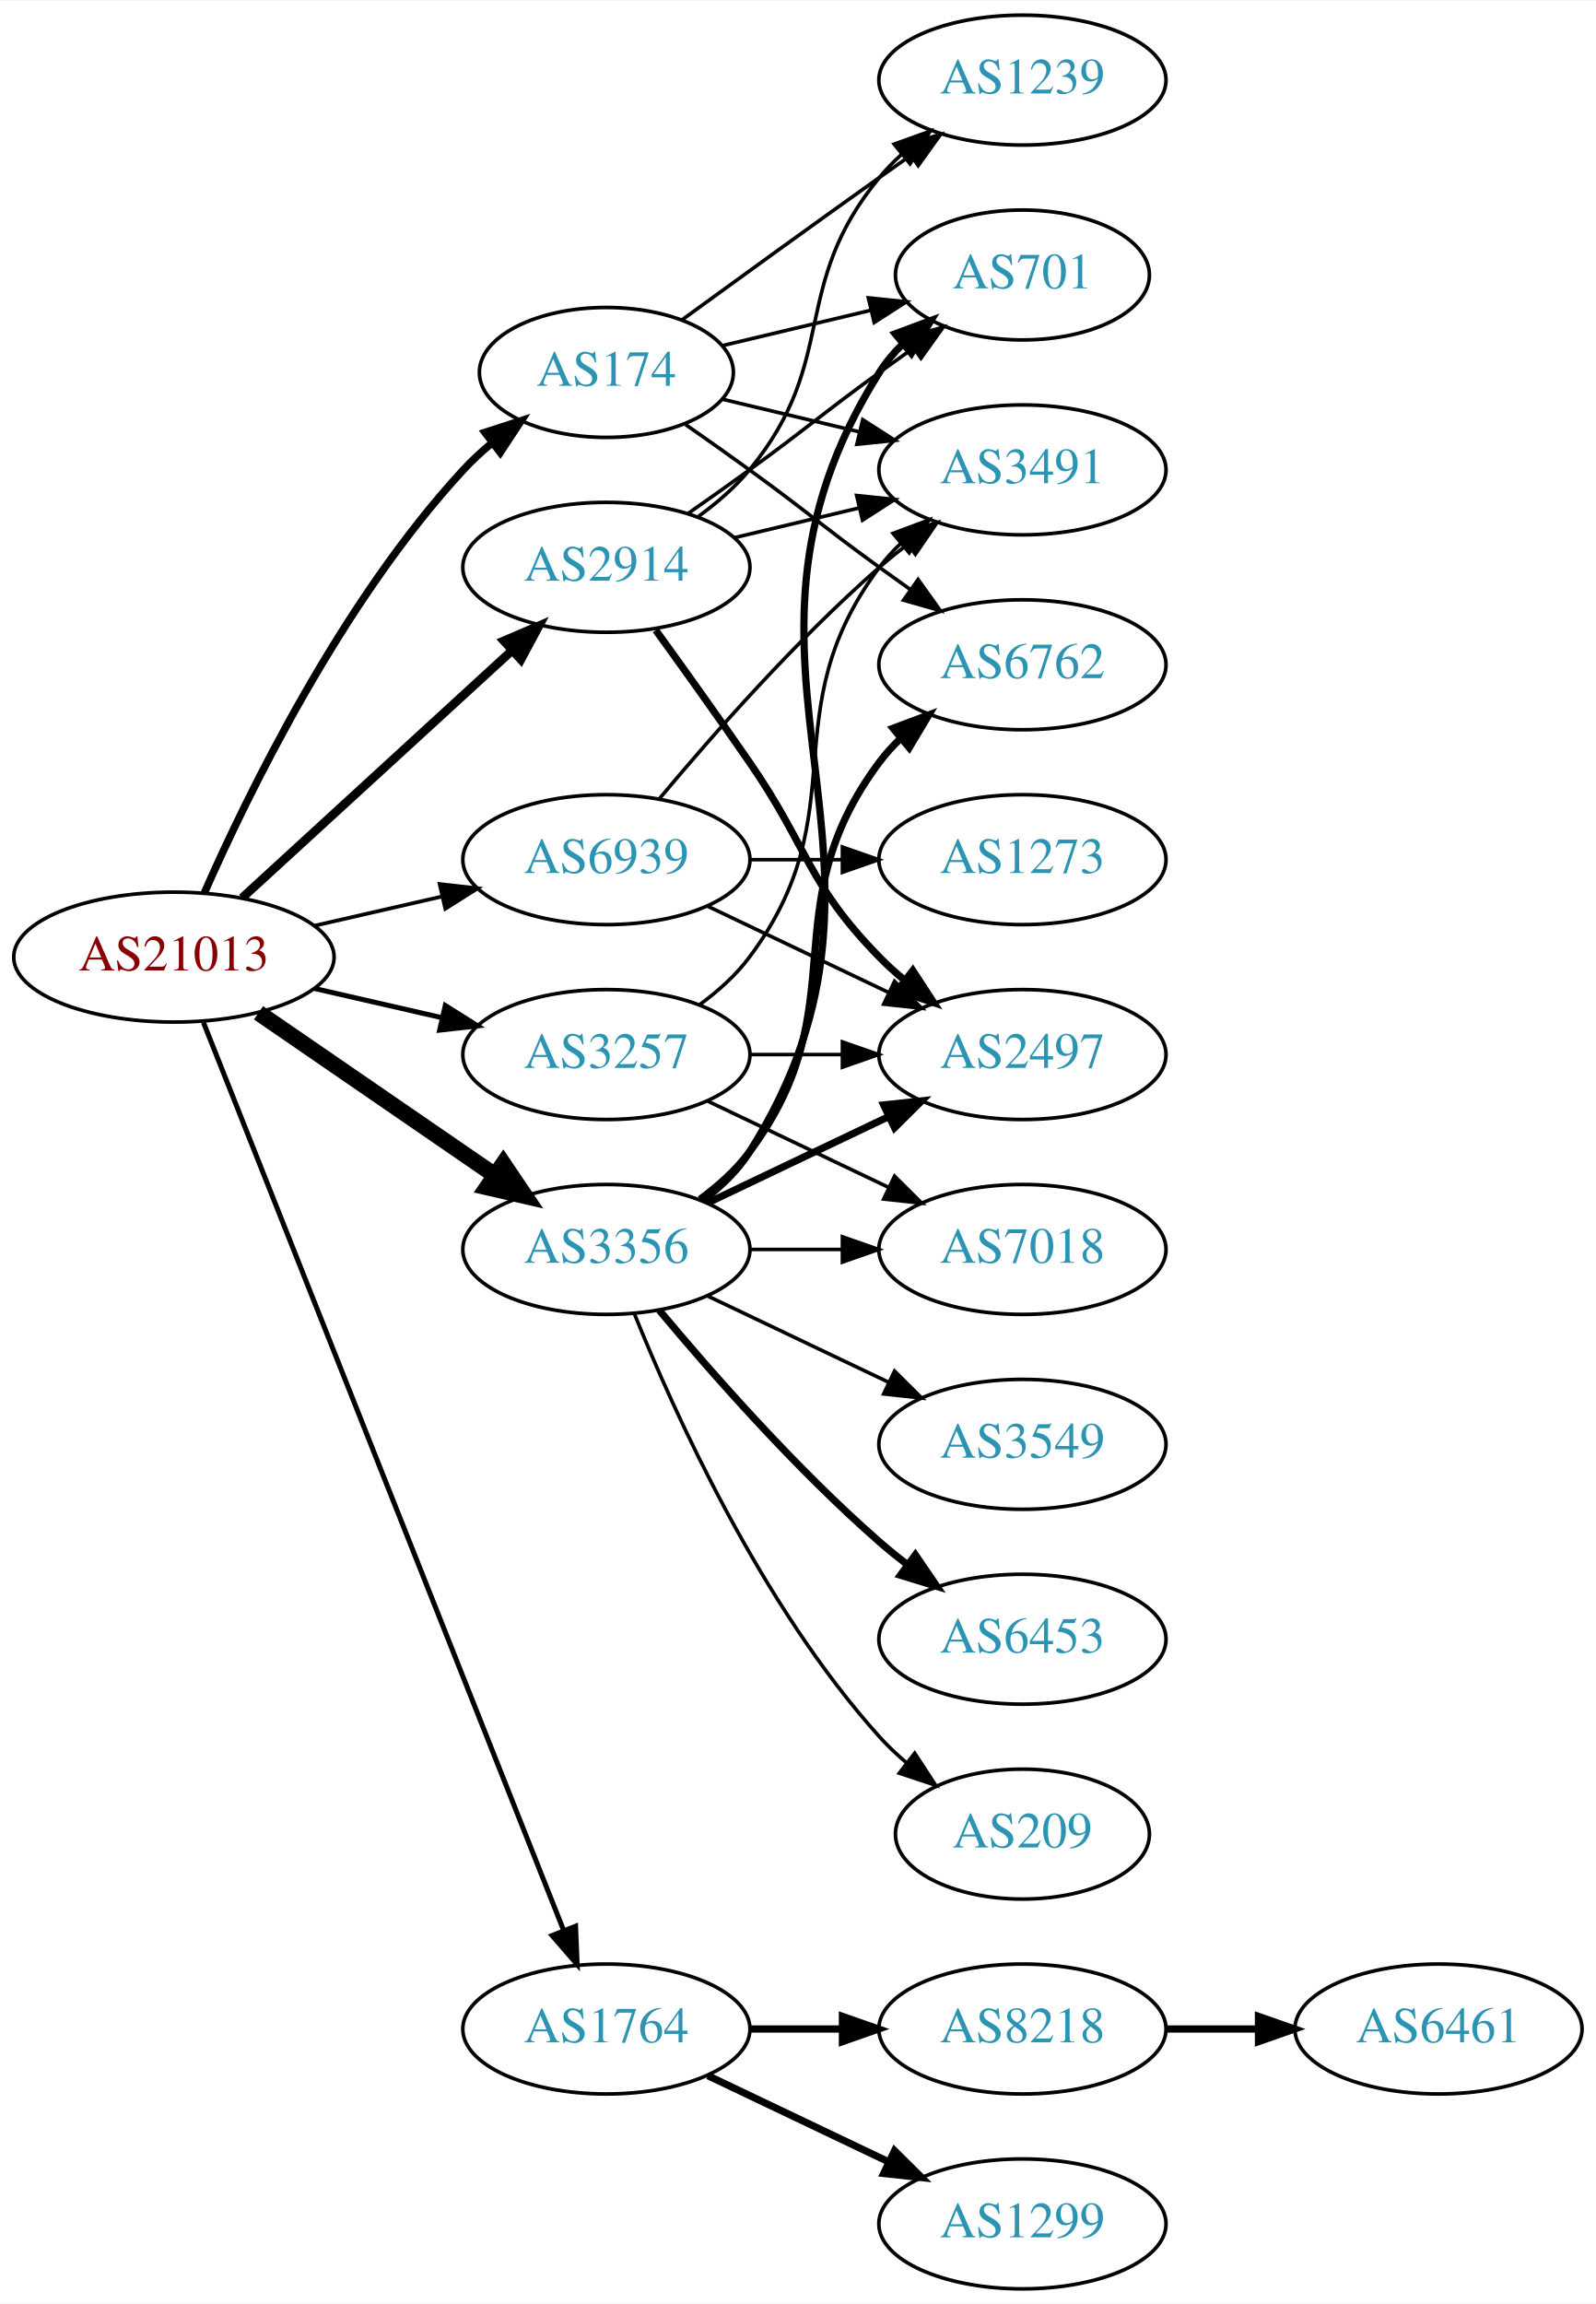
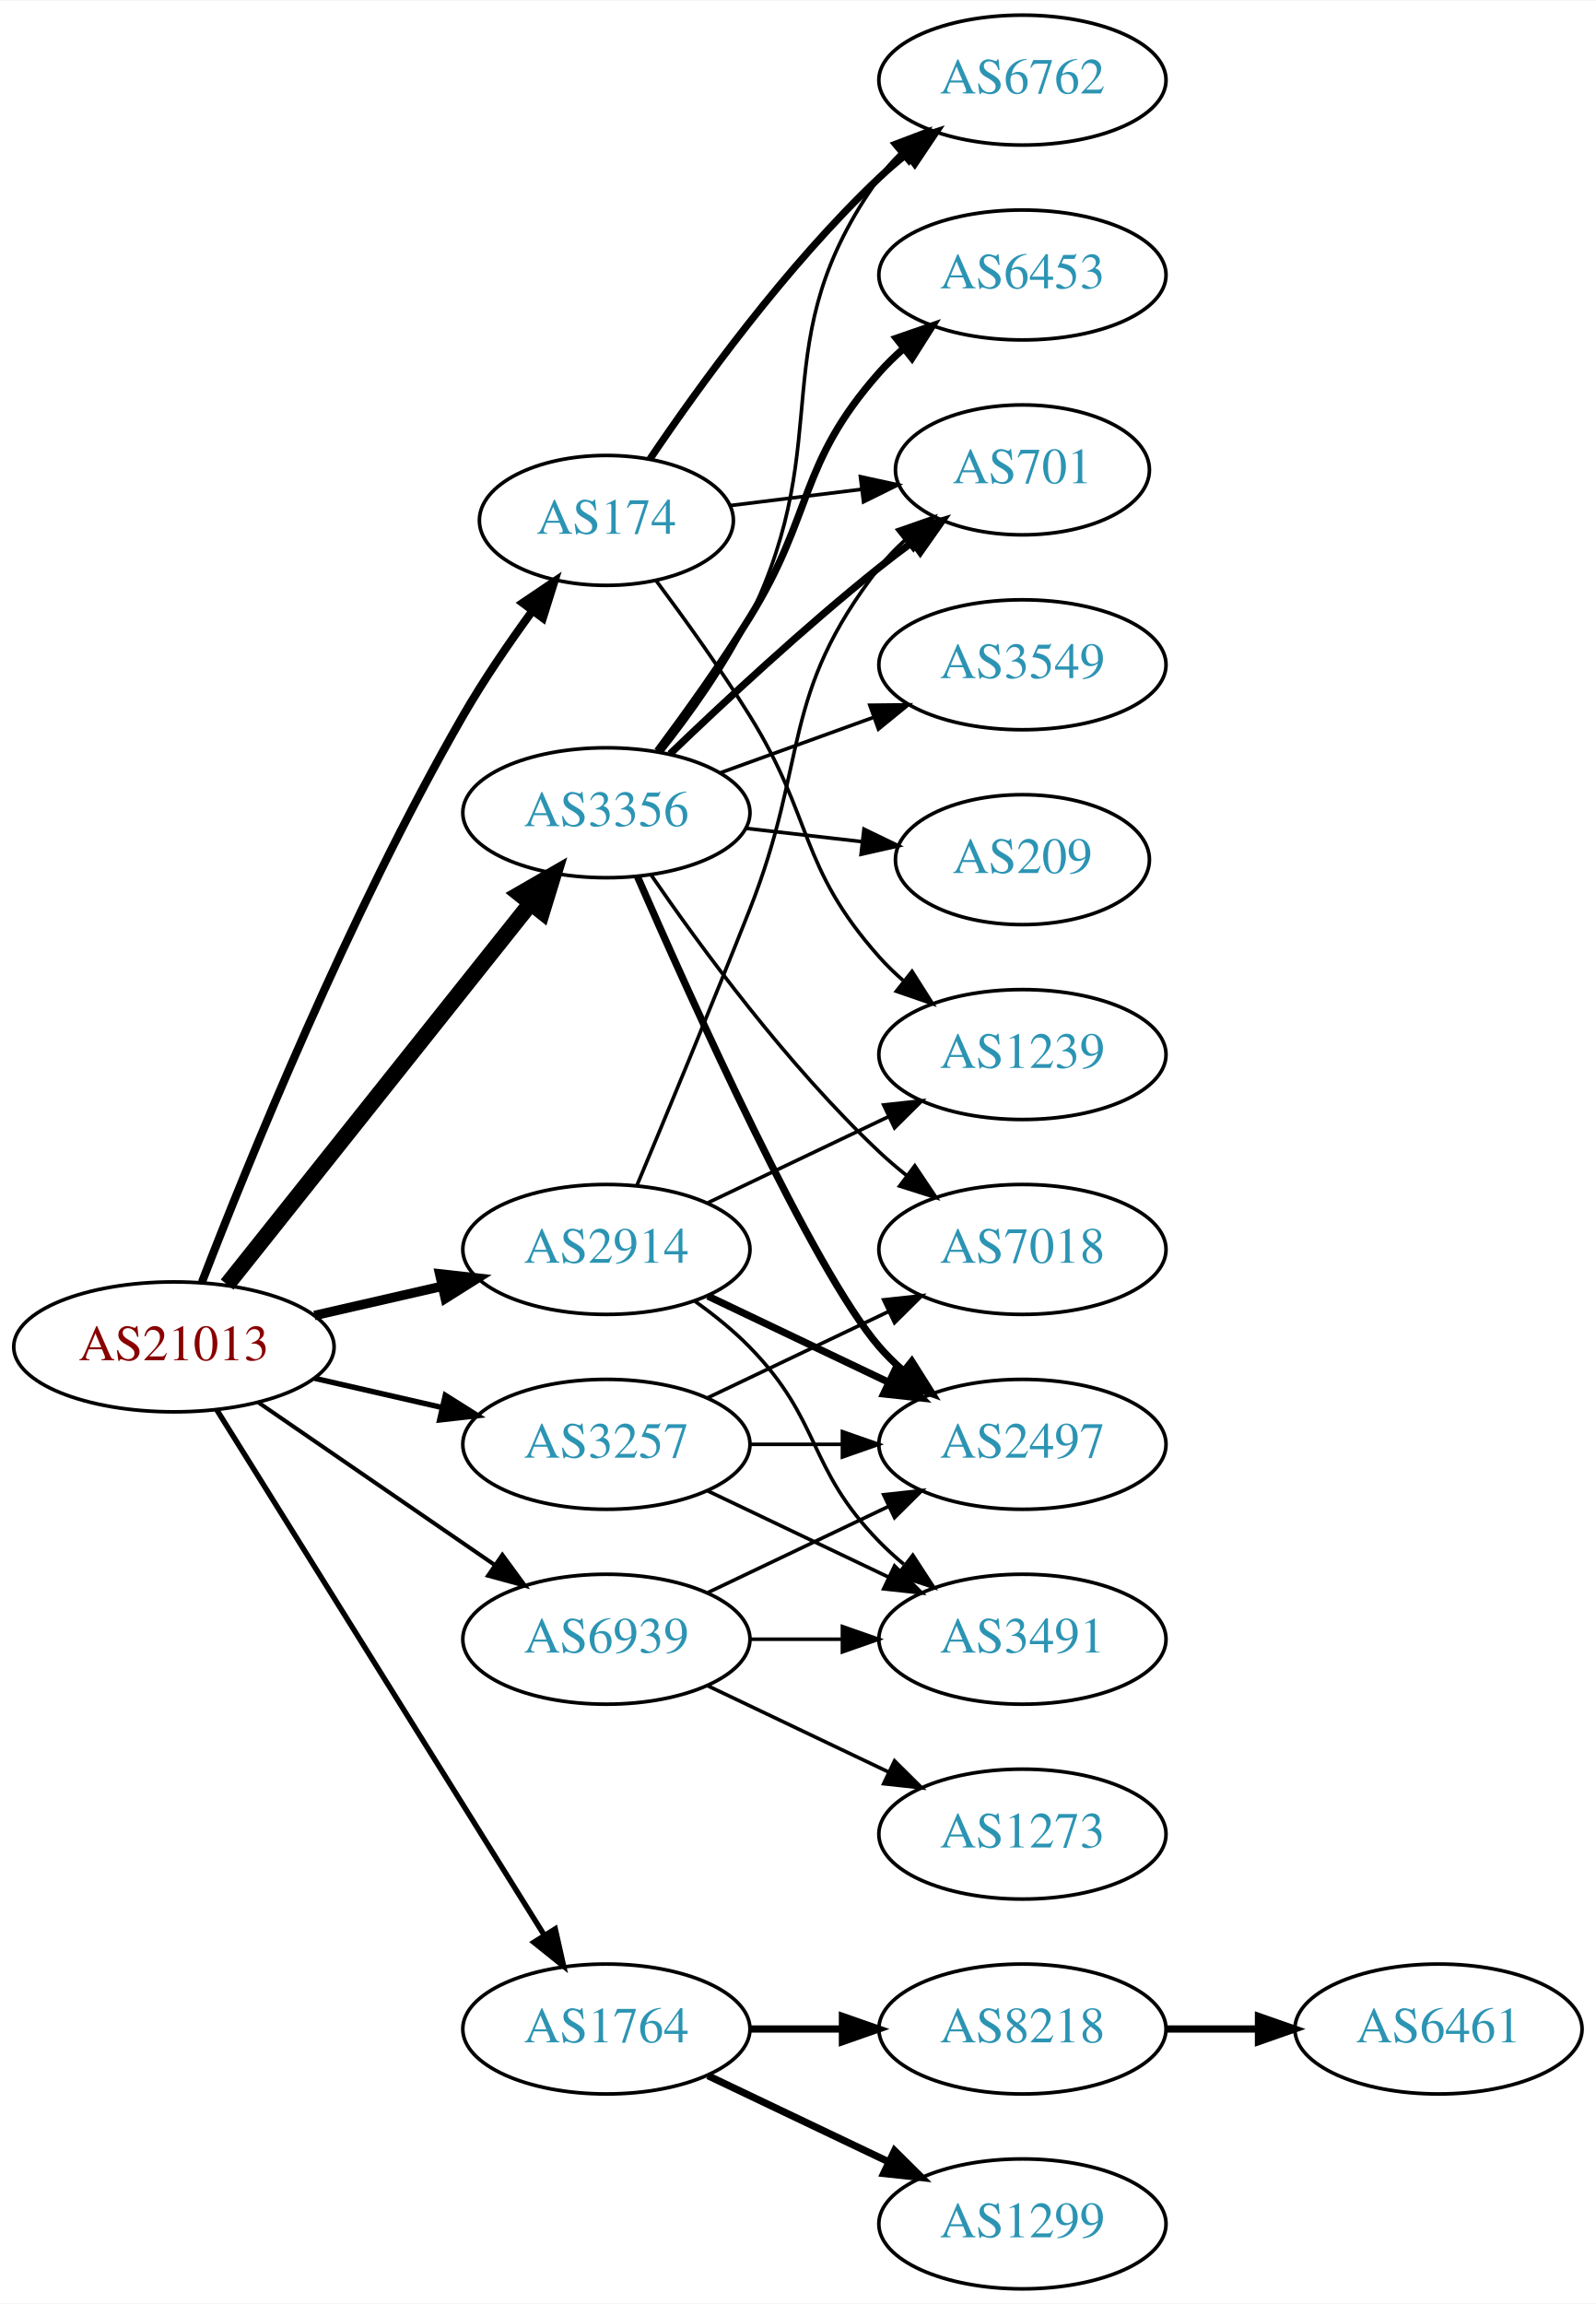
<svg xmlns="http://www.w3.org/2000/svg" xmlns:xlink="http://www.w3.org/1999/xlink" width="442pt" height="638pt" viewBox="0.00 0.00 442.27 638.00">
  <g id="graph0" class="graph" transform="scale(1 1) rotate(0) translate(4 634)">
    <polygon fill="white" stroke="none" points="-4,4 -4,-634 438.271,-634 438.271,4 -4,4" />
    <g id="node1" class="node">
      <g id="a_node1">
        <a xlink:href="/asn/21013" xlink:title="AS21013 ~ Wels, AT [AT]">
-           <ellipse fill="#ffffff" stroke="black" cx="44.196" cy="-369" rx="44.393" ry="18" />
-           <text text-anchor="middle" x="44.196" y="-365.3" font-family="Times,serif" font-size="14.00" fill="#880000">AS21013</text>
+           <ellipse fill="#ffffff" stroke="black" cx="44.196" cy="-261" rx="44.393" ry="18" />
+           <text text-anchor="middle" x="44.196" y="-257.3" font-family="Times,serif" font-size="14.00" fill="#880000">AS21013</text>
        </a>
      </g>
    </g>
    <g id="node2" class="node">
      <g id="a_node2">
        <a xlink:href="/asn/174" xlink:title="AS174 ~ Cogent Communications [US]">
-           <ellipse fill="#ffffff" stroke="black" cx="164.039" cy="-531" rx="35.194" ry="18" />
-           <text text-anchor="middle" x="164.039" y="-527.3" font-family="Times,serif" font-size="14.00" fill="#2c94b3">AS174</text>
+           <ellipse fill="#ffffff" stroke="black" cx="164.039" cy="-490" rx="35.194" ry="18" />
+           <text text-anchor="middle" x="164.039" y="-486.3" font-family="Times,serif" font-size="14.00" fill="#2c94b3">AS174</text>
        </a>
      </g>
    </g>
    <g id="edge1" class="edge">
-       <path fill="none" stroke="black" stroke-width="2.077" d="M52.612,-386.761C64.68,-414.183 90.651,-467.473 124.392,-504 126.798,-506.604 129.495,-509.1 132.318,-511.449" />
-       <polygon fill="black" stroke="black" stroke-width="2.077" points="130.386,-514.378 140.462,-517.653 134.627,-508.809 130.386,-514.378" />
+       <path fill="none" stroke="black" stroke-width="2.25" d="M51.962,-278.953C64.447,-311.3 92.74,-381.11 124.392,-436 130.066,-445.839 137.096,-456.102 143.598,-465.006" />
+       <polygon fill="black" stroke="black" stroke-width="2.25" points="140.826,-467.143 149.609,-473.068 146.438,-462.959 140.826,-467.143" />
    </g>
    <g id="node3" class="node">
      <g id="a_node3">
        <a xlink:href="/asn/1764" xlink:title="AS1764 ~ NEXTLAYER-AS [AT]">
          <ellipse fill="#ffffff" stroke="black" cx="164.039" cy="-72" rx="39.794" ry="18" />
          <text text-anchor="middle" x="164.039" y="-68.3" font-family="Times,serif" font-size="14.00" fill="#2c94b3">AS1764</text>
        </a>
      </g>
    </g>
    <g id="edge2" class="edge">
-       <path fill="none" stroke="black" stroke-width="1.385" d="M52.39,-350.868C72.325,-300.627 128.366,-159.385 152.148,-99.447" />
-       <polygon fill="black" stroke="black" stroke-width="1.385" points="155.504,-100.48 155.939,-89.894 148.997,-97.898 155.504,-100.48" />
+       <path fill="none" stroke="black" stroke-width="1.5" d="M56.071,-243.558C76.855,-210.225 122.315,-137.314 146.744,-98.134" />
+       <polygon fill="black" stroke="black" stroke-width="1.5" points="149.869,-99.737 152.19,-89.4 143.929,-96.034 149.869,-99.737" />
    </g>
    <g id="node4" class="node">
      <g id="a_node4">
        <a xlink:href="/asn/2914" xlink:title="AS2914 ~ NTT America, Inc. [US]">
-           <ellipse fill="#ffffff" stroke="black" cx="164.039" cy="-477" rx="39.794" ry="18" />
-           <text text-anchor="middle" x="164.039" y="-473.3" font-family="Times,serif" font-size="14.00" fill="#2c94b3">AS2914</text>
+           <ellipse fill="#ffffff" stroke="black" cx="164.039" cy="-288" rx="39.794" ry="18" />
+           <text text-anchor="middle" x="164.039" y="-284.3" font-family="Times,serif" font-size="14.00" fill="#2c94b3">AS2914</text>
        </a>
      </g>
    </g>
    <g id="edge3" class="edge">
-       <path fill="none" stroke="black" stroke-width="2.423" d="M63.094,-385.403C83.022,-403.667 115.38,-433.322 137.857,-453.921" />
-       <polygon fill="black" stroke="black" stroke-width="2.423" points="135.622,-456.62 145.359,-460.797 140.351,-451.46 135.622,-456.62" />
+       <path fill="none" stroke="black" stroke-width="2.625" d="M83.131,-269.692C94.371,-272.267 106.784,-275.111 118.407,-277.774" />
+       <polygon fill="black" stroke="black" stroke-width="2.625" points="117.84,-281.235 128.369,-280.057 119.403,-274.412 117.84,-281.235" />
    </g>
    <g id="node5" class="node">
      <g id="a_node5">
        <a xlink:href="/asn/3257" xlink:title="AS3257 ~ GTT [DE]">
-           <ellipse fill="#ffffff" stroke="black" cx="164.039" cy="-342" rx="39.794" ry="18" />
-           <text text-anchor="middle" x="164.039" y="-338.3" font-family="Times,serif" font-size="14.00" fill="#2c94b3">AS3257</text>
+           <ellipse fill="#ffffff" stroke="black" cx="164.039" cy="-234" rx="39.794" ry="18" />
+           <text text-anchor="middle" x="164.039" y="-230.3" font-family="Times,serif" font-size="14.00" fill="#2c94b3">AS3257</text>
        </a>
      </g>
    </g>
    <g id="edge4" class="edge">
-       <path fill="none" stroke="black" stroke-width="1.385" d="M83.131,-360.308C94.371,-357.733 106.784,-354.889 118.407,-352.226" />
-       <polygon fill="black" stroke="black" stroke-width="1.385" points="119.403,-355.588 128.369,-349.943 117.84,-348.765 119.403,-355.588" />
+       <path fill="none" stroke="black" stroke-width="1.5" d="M83.131,-252.308C94.371,-249.733 106.784,-246.889 118.407,-244.226" />
+       <polygon fill="black" stroke="black" stroke-width="1.5" points="119.403,-247.588 128.369,-241.943 117.84,-240.765 119.403,-247.588" />
    </g>
    <g id="node6" class="node">
      <g id="a_node6">
        <a xlink:href="/asn/3356" xlink:title="AS3356 ~ Level 3 Parent, LLC [US]">
-           <ellipse fill="#ffffff" stroke="black" cx="164.039" cy="-288" rx="39.794" ry="18" />
-           <text text-anchor="middle" x="164.039" y="-284.3" font-family="Times,serif" font-size="14.00" fill="#2c94b3">AS3356</text>
+           <ellipse fill="#ffffff" stroke="black" cx="164.039" cy="-409" rx="39.794" ry="18" />
+           <text text-anchor="middle" x="164.039" y="-405.3" font-family="Times,serif" font-size="14.00" fill="#2c94b3">AS3356</text>
        </a>
      </g>
    </g>
    <g id="edge5" class="edge">
-       <path fill="none" stroke="black" stroke-width="4.5" d="M67.639,-353.574C86.22,-340.802 112.781,-322.545 133.161,-308.537" />
-       <polygon fill="black" stroke="black" stroke-width="4.5" points="135.464,-311.731 141.475,-302.822 131.003,-305.242 135.464,-311.731" />
+       <path fill="none" stroke="black" stroke-width="4.5" d="M58.945,-278.267C79.7,-304.334 119.146,-353.874 143.07,-383.921" />
+       <polygon fill="black" stroke="black" stroke-width="4.5" points="140.068,-386.472 149.378,-391.843 146.229,-381.567 140.068,-386.472" />
    </g>
    <g id="node7" class="node">
      <g id="a_node7">
        <a xlink:href="/asn/6939" xlink:title="AS6939 ~ Hurricane Electric LLC [US]">
-           <ellipse fill="#ffffff" stroke="black" cx="164.039" cy="-396" rx="39.794" ry="18" />
-           <text text-anchor="middle" x="164.039" y="-392.3" font-family="Times,serif" font-size="14.00" fill="#2c94b3">AS6939</text>
+           <ellipse fill="#ffffff" stroke="black" cx="164.039" cy="-180" rx="39.794" ry="18" />
+           <text text-anchor="middle" x="164.039" y="-176.3" font-family="Times,serif" font-size="14.00" fill="#2c94b3">AS6939</text>
        </a>
      </g>
    </g>
    <g id="edge6" class="edge">
-       <path fill="none" stroke="black" stroke-width="1.038" d="M83.131,-377.692C94.371,-380.267 106.784,-383.111 118.407,-385.774" />
-       <polygon fill="black" stroke="black" stroke-width="1.038" points="117.84,-389.235 128.369,-388.057 119.403,-382.412 117.84,-389.235" />
+       <path fill="none" stroke="black" stroke-width="1.125" d="M67.639,-245.574C86.22,-232.802 112.781,-214.545 133.161,-200.537" />
+       <polygon fill="black" stroke="black" stroke-width="1.125" points="135.216,-203.371 141.475,-194.822 131.251,-197.602 135.216,-203.371" />
    </g>
    <g id="node8" class="node">
      <g id="a_node8">
-         <a xlink:href="/asn/3491" xlink:title="AS3491 ~ PCCW Global, Inc. [US]">
-           <ellipse fill="#ffffff" stroke="black" cx="279.332" cy="-504" rx="39.794" ry="18" />
-           <text text-anchor="middle" x="279.332" y="-500.3" font-family="Times,serif" font-size="14.00" fill="#2c94b3">AS3491</text>
+         <a xlink:href="/asn/6762" xlink:title="AS6762 ~ TELECOM ITALIA SPARKLE S.p.A. [IT]">
+           <ellipse fill="#ffffff" stroke="black" cx="279.332" cy="-612" rx="39.794" ry="18" />
+           <text text-anchor="middle" x="279.332" y="-608.3" font-family="Times,serif" font-size="14.00" fill="#2c94b3">AS6762</text>
        </a>
      </g>
    </g>
    <g id="edge7" class="edge">
-       <path fill="none" stroke="black" d="M196.296,-523.551C207.976,-520.767 221.472,-517.551 234.101,-514.541" />
-       <polygon fill="black" stroke="black" points="235.077,-517.907 243.993,-512.184 233.454,-511.097 235.077,-517.907" />
+       <path fill="none" stroke="black" stroke-width="2" d="M176.117,-507.021C189.645,-527.047 213.925,-560.648 239.685,-585 242.064,-587.249 244.643,-589.454 247.302,-591.575" />
+       <polygon fill="black" stroke="black" stroke-width="2" points="245.294,-594.444 255.395,-597.64 249.492,-588.843 245.294,-594.444" />
    </g>
    <g id="node9" class="node">
      <g id="a_node9">
        <a xlink:href="/asn/1239" xlink:title="AS1239 ~ Sprint [US]">
-           <ellipse fill="#ffffff" stroke="black" cx="279.332" cy="-612" rx="39.794" ry="18" />
-           <text text-anchor="middle" x="279.332" y="-608.3" font-family="Times,serif" font-size="14.00" fill="#2c94b3">AS1239</text>
+           <ellipse fill="#ffffff" stroke="black" cx="279.332" cy="-342" rx="39.794" ry="18" />
+           <text text-anchor="middle" x="279.332" y="-338.3" font-family="Times,serif" font-size="14.00" fill="#2c94b3">AS1239</text>
        </a>
      </g>
    </g>
    <g id="edge8" class="edge">
-       <path fill="none" stroke="black" d="M184.935,-545.529C199.936,-556.45 221.043,-571.747 239.685,-585 242.506,-587.005 245.449,-589.085 248.397,-591.159" />
-       <polygon fill="black" stroke="black" points="246.424,-594.05 256.621,-596.926 250.443,-588.319 246.424,-594.05" />
+       <path fill="none" stroke="black" d="M177.793,-473.357C185.616,-462.87 195.639,-448.917 203.685,-436 221.559,-407.308 217.217,-394.257 239.685,-369 241.674,-366.764 243.883,-364.616 246.209,-362.577" />
+       <polygon fill="black" stroke="black" points="248.741,-365.036 254.416,-356.09 244.401,-359.545 248.741,-365.036" />
    </g>
    <g id="node10" class="node">
      <g id="a_node10">
        <a xlink:href="/asn/701" xlink:title="AS701 ~ UUNET [US]">
-           <ellipse fill="#ffffff" stroke="black" cx="279.332" cy="-558" rx="35.194" ry="18" />
-           <text text-anchor="middle" x="279.332" y="-554.3" font-family="Times,serif" font-size="14.00" fill="#2c94b3">AS701</text>
+           <ellipse fill="#ffffff" stroke="black" cx="279.332" cy="-504" rx="35.194" ry="18" />
+           <text text-anchor="middle" x="279.332" y="-500.3" font-family="Times,serif" font-size="14.00" fill="#2c94b3">AS701</text>
        </a>
      </g>
    </g>
    <g id="edge9" class="edge">
-       <path fill="none" stroke="black" d="M196.296,-538.449C208.927,-541.459 223.681,-544.976 237.167,-548.19" />
-       <polygon fill="black" stroke="black" points="236.637,-551.661 247.176,-550.575 238.26,-544.852 236.637,-551.661" />
+       <path fill="none" stroke="black" d="M198.418,-494.125C209.726,-495.522 222.531,-497.105 234.526,-498.587" />
+       <polygon fill="black" stroke="black" points="234.446,-502.103 244.8,-499.856 235.305,-495.156 234.446,-502.103" />
    </g>
    <g id="node11" class="node">
      <g id="a_node11">
-         <a xlink:href="/asn/6762" xlink:title="AS6762 ~ TELECOM ITALIA SPARKLE S.p.A. [IT]">
-           <ellipse fill="#ffffff" stroke="black" cx="279.332" cy="-450" rx="39.794" ry="18" />
-           <text text-anchor="middle" x="279.332" y="-446.3" font-family="Times,serif" font-size="14.00" fill="#2c94b3">AS6762</text>
-         </a>
-       </g>
-     </g>
-     <g id="edge10" class="edge">
-       <path fill="none" stroke="black" d="M185.989,-516.555C191.752,-512.529 197.984,-508.128 203.685,-504 219.885,-492.271 223.485,-488.729 239.685,-477 242.488,-474.971 245.42,-472.875 248.36,-470.79" />
-       <polygon fill="black" stroke="black" points="250.411,-473.627 256.575,-465.009 246.382,-467.903 250.411,-473.627" />
-     </g>
-     <g id="node12" class="node">
-       <g id="a_node12">
        <a xlink:href="/asn/8218" xlink:title="AS8218 ~ legacy Neotelecoms [FR]">
          <ellipse fill="#ffffff" stroke="black" cx="279.332" cy="-72" rx="39.794" ry="18" />
          <text text-anchor="middle" x="279.332" y="-68.3" font-family="Times,serif" font-size="14.00" fill="#2c94b3">AS8218</text>
        </a>
      </g>
    </g>
-     <g id="edge11" class="edge">
+     <g id="edge10" class="edge">
      <path fill="none" stroke="black" stroke-width="2" d="M203.711,-72C211.914,-72 220.678,-72 229.21,-72" />
      <polygon fill="black" stroke="black" stroke-width="2" points="229.449,-75.5 239.449,-72 229.449,-68.5 229.449,-75.5" />
    </g>
-     <g id="node13" class="node">
-       <g id="a_node13">
+     <g id="node12" class="node">
+       <g id="a_node12">
        <a xlink:href="/asn/1299" xlink:title="AS1299 ~ Telia Carrier [EU]">
          <ellipse fill="#ffffff" stroke="black" cx="279.332" cy="-18" rx="39.794" ry="18" />
          <text text-anchor="middle" x="279.332" y="-14.3" font-family="Times,serif" font-size="14.00" fill="#2c94b3">AS1299</text>
        </a>
      </g>
    </g>
-     <g id="edge12" class="edge">
+     <g id="edge11" class="edge">
      <path fill="none" stroke="black" stroke-width="2" d="M192.175,-59.066C207.169,-51.919 225.99,-42.948 242.213,-35.215" />
      <polygon fill="black" stroke="black" stroke-width="2" points="243.895,-38.291 251.417,-30.829 240.884,-31.972 243.895,-38.291" />
    </g>
+     <g id="edge16" class="edge">
+       <path fill="none" stroke="black" d="M192.175,-300.934C207.169,-308.081 225.99,-317.052 242.213,-324.785" />
+       <polygon fill="black" stroke="black" points="240.884,-328.028 251.417,-329.171 243.895,-321.709 240.884,-328.028" />
+     </g>
    <g id="edge15" class="edge">
-       <path fill="none" stroke="black" d="M199.646,-485.248C210.517,-487.838 222.671,-490.735 234.114,-493.462" />
-       <polygon fill="black" stroke="black" points="233.397,-496.889 243.936,-495.803 235.02,-490.08 233.397,-496.889" />
-     </g>
-     <g id="edge16" class="edge">
-       <path fill="none" stroke="black" d="M189.619,-491.156C194.714,-494.872 199.728,-499.201 203.685,-504 228.75,-534.394 214.621,-554.606 239.685,-585 241.54,-587.25 243.627,-589.396 245.846,-591.424" />
-       <polygon fill="black" stroke="black" points="243.782,-594.256 253.751,-597.844 248.195,-588.823 243.782,-594.256" />
-     </g>
-     <g id="edge17" class="edge">
-       <path fill="none" stroke="black" d="M186.796,-492.009C192.33,-495.879 198.249,-500.064 203.685,-504 219.885,-515.729 223.485,-519.271 239.685,-531 242.714,-533.193 245.893,-535.463 249.071,-537.713" />
-       <polygon fill="black" stroke="black" points="247.188,-540.667 257.382,-543.555 251.213,-534.941 247.188,-540.667" />
+       <path fill="none" stroke="black" d="M172.451,-305.612C180.341,-324.456 193.12,-355.25 203.685,-382 220.271,-423.995 211.944,-441.375 239.685,-477 241.747,-479.648 244.139,-482.14 246.704,-484.458" />
+       <polygon fill="black" stroke="black" points="244.754,-487.379 254.755,-490.875 249.116,-481.905 244.754,-487.379" />
+     </g>
+     <g id="node14" class="node">
+       <g id="a_node14">
+         <a xlink:href="/asn/2497" xlink:title="AS2497 ~ Internet Initiative Japan Inc. [JP]">
+           <ellipse fill="#ffffff" stroke="black" cx="279.332" cy="-234" rx="39.794" ry="18" />
+           <text text-anchor="middle" x="279.332" y="-230.3" font-family="Times,serif" font-size="14.00" fill="#2c94b3">AS2497</text>
+         </a>
+       </g>
+     </g>
+     <g id="edge13" class="edge">
+       <path fill="none" stroke="black" stroke-width="2" d="M192.175,-275.066C207.169,-267.919 225.99,-258.948 242.213,-251.215" />
+       <polygon fill="black" stroke="black" stroke-width="2" points="243.895,-254.291 251.417,-246.829 240.884,-247.972 243.895,-254.291" />
    </g>
    <g id="node15" class="node">
      <g id="a_node15">
-         <a xlink:href="/asn/2497" xlink:title="AS2497 ~ Internet Initiative Japan Inc. [JP]">
-           <ellipse fill="#ffffff" stroke="black" cx="279.332" cy="-342" rx="39.794" ry="18" />
-           <text text-anchor="middle" x="279.332" y="-338.3" font-family="Times,serif" font-size="14.00" fill="#2c94b3">AS2497</text>
+         <a xlink:href="/asn/3491" xlink:title="AS3491 ~ PCCW Global, Inc. [US]">
+           <ellipse fill="#ffffff" stroke="black" cx="279.332" cy="-180" rx="39.794" ry="18" />
+           <text text-anchor="middle" x="279.332" y="-176.3" font-family="Times,serif" font-size="14.00" fill="#2c94b3">AS3491</text>
        </a>
      </g>
    </g>
    <g id="edge14" class="edge">
-       <path fill="none" stroke="black" stroke-width="2" d="M177.718,-459.594C185.333,-449.063 195.166,-435.33 203.685,-423 220.081,-399.269 219.513,-389.617 239.685,-369 241.778,-366.861 244.061,-364.782 246.438,-362.79" />
-       <polygon fill="black" stroke="black" stroke-width="2" points="248.956,-365.268 254.738,-356.389 244.681,-359.725 248.956,-365.268" />
-     </g>
-     <g id="edge20" class="edge">
-       <path fill="none" stroke="black" d="M189.969,-355.882C195.046,-359.611 199.964,-364.016 203.685,-369 233.957,-409.542 209.414,-436.458 239.685,-477 241.43,-479.336 243.437,-481.545 245.6,-483.617" />
-       <polygon fill="black" stroke="black" points="243.478,-486.405 253.401,-490.118 247.96,-481.027 243.478,-486.405" />
-     </g>
-     <g id="edge18" class="edge">
-       <path fill="none" stroke="black" d="M203.711,-342C211.914,-342 220.678,-342 229.21,-342" />
-       <polygon fill="black" stroke="black" points="229.449,-345.5 239.449,-342 229.449,-338.5 229.449,-345.5" />
+       <path fill="none" stroke="black" d="M188.633,-273.611C193.889,-269.852 199.22,-265.563 203.685,-261 223.858,-240.383 219.513,-227.617 239.685,-207 241.778,-204.861 244.061,-202.782 246.438,-200.79" />
+       <polygon fill="black" stroke="black" points="248.956,-203.268 254.738,-194.389 244.681,-197.725 248.956,-203.268" />
+     </g>
+     <g id="edge17" class="edge">
+       <path fill="none" stroke="black" d="M203.711,-234C211.914,-234 220.678,-234 229.21,-234" />
+       <polygon fill="black" stroke="black" points="229.449,-237.5 239.449,-234 229.449,-230.5 229.449,-237.5" />
+     </g>
+     <g id="edge19" class="edge">
+       <path fill="none" stroke="black" d="M192.175,-221.066C207.169,-213.919 225.99,-204.948 242.213,-197.215" />
+       <polygon fill="black" stroke="black" points="243.895,-200.291 251.417,-192.829 240.884,-193.972 243.895,-200.291" />
    </g>
    <g id="node16" class="node">
      <g id="a_node16">
        <a xlink:href="/asn/7018" xlink:title="AS7018 ~ AT&amp;T Services, Inc. [US]">
          <ellipse fill="#ffffff" stroke="black" cx="279.332" cy="-288" rx="39.794" ry="18" />
          <text text-anchor="middle" x="279.332" y="-284.3" font-family="Times,serif" font-size="14.00" fill="#2c94b3">AS7018</text>
        </a>
      </g>
    </g>
-     <g id="edge19" class="edge">
-       <path fill="none" stroke="black" d="M192.175,-329.066C207.169,-321.919 225.99,-312.948 242.213,-305.215" />
-       <polygon fill="black" stroke="black" points="243.895,-308.291 251.417,-300.829 240.884,-301.972 243.895,-308.291" />
-     </g>
-     <g id="edge23" class="edge">
-       <path fill="none" stroke="black" stroke-width="2" d="M190.565,-301.472C195.61,-305.223 200.365,-309.74 203.685,-315 255.635,-397.3 187.735,-448.7 239.685,-531 241.476,-533.838 243.685,-536.459 246.132,-538.86" />
-       <polygon fill="black" stroke="black" stroke-width="2" points="244.077,-541.704 254.005,-545.402 248.55,-536.319 244.077,-541.704" />
+     <g id="edge18" class="edge">
+       <path fill="none" stroke="black" d="M192.175,-246.934C207.169,-254.081 225.99,-263.052 242.213,-270.785" />
+       <polygon fill="black" stroke="black" points="240.884,-274.028 251.417,-275.171 243.895,-267.709 240.884,-274.028" />
    </g>
    <g id="edge21" class="edge">
-       <path fill="none" stroke="black" stroke-width="2" d="M189.969,-301.882C195.046,-305.611 199.964,-310.016 203.685,-315 233.957,-355.542 209.414,-382.458 239.685,-423 241.43,-425.336 243.437,-427.545 245.6,-429.617" />
-       <polygon fill="black" stroke="black" stroke-width="2" points="243.478,-432.405 253.401,-436.118 247.96,-427.027 243.478,-432.405" />
+       <path fill="none" stroke="black" d="M179.508,-426.054C187.551,-436.239 197.213,-449.739 203.685,-463 228.481,-513.805 206.655,-539.119 239.685,-585 241.389,-587.366 243.367,-589.597 245.509,-591.684" />
+       <polygon fill="black" stroke="black" points="243.366,-594.454 253.271,-598.213 247.872,-589.098 243.366,-594.454" />
+     </g>
+     <g id="edge24" class="edge">
+       <path fill="none" stroke="black" stroke-width="2" d="M181.682,-425.312C196.458,-439.51 218.871,-460.363 239.685,-477 242.606,-479.335 245.715,-481.696 248.853,-484" />
+       <polygon fill="black" stroke="black" stroke-width="2" points="246.943,-486.937 257.113,-489.908 251.015,-481.244 246.943,-486.937" />
+     </g>
+     <g id="edge22" class="edge">
+       <path fill="none" stroke="black" stroke-width="2" d="M172.604,-391.407C187.617,-356.977 221.31,-282.204 239.685,-261 241.645,-258.739 243.833,-256.572 246.145,-254.52" />
+       <polygon fill="black" stroke="black" stroke-width="2" points="248.68,-256.976 254.326,-248.01 244.322,-251.498 248.68,-256.976" />
    </g>
    <g id="edge25" class="edge">
-       <path fill="none" stroke="black" stroke-width="2" d="M192.175,-300.934C207.169,-308.081 225.99,-317.052 242.213,-324.785" />
-       <polygon fill="black" stroke="black" stroke-width="2" points="240.884,-328.028 251.417,-329.171 243.895,-321.709 240.884,-328.028" />
-     </g>
-     <g id="edge26" class="edge">
-       <path fill="none" stroke="black" d="M203.711,-288C211.914,-288 220.678,-288 229.21,-288" />
-       <polygon fill="black" stroke="black" points="229.449,-291.5 239.449,-288 229.449,-284.5 229.449,-291.5" />
+       <path fill="none" stroke="black" d="M176.395,-391.817C190.004,-371.972 214.182,-338.985 239.685,-315 242.07,-312.757 244.653,-310.556 247.314,-308.438" />
+       <polygon fill="black" stroke="black" points="249.503,-311.171 255.412,-302.377 245.309,-305.567 249.503,-311.171" />
    </g>
    <g id="node17" class="node">
      <g id="a_node17">
-         <a xlink:href="/asn/3549" xlink:title="AS3549 ~ Level 3 Parent, LLC [US]">
-           <ellipse fill="#ffffff" stroke="black" cx="279.332" cy="-234" rx="39.794" ry="18" />
-           <text text-anchor="middle" x="279.332" y="-230.3" font-family="Times,serif" font-size="14.00" fill="#2c94b3">AS3549</text>
-         </a>
-       </g>
-     </g>
-     <g id="edge22" class="edge">
-       <path fill="none" stroke="black" d="M192.175,-275.066C207.169,-267.919 225.99,-258.948 242.213,-251.215" />
-       <polygon fill="black" stroke="black" points="243.895,-254.291 251.417,-246.829 240.884,-247.972 243.895,-254.291" />
+         <a xlink:href="/asn/6453" xlink:title="AS6453 ~ TATA COMMUNICATIONS (AMERICA) INC [US]">
+           <ellipse fill="#ffffff" stroke="black" cx="279.332" cy="-558" rx="39.794" ry="18" />
+           <text text-anchor="middle" x="279.332" y="-554.3" font-family="Times,serif" font-size="14.00" fill="#2c94b3">AS6453</text>
+         </a>
+       </g>
+     </g>
+     <g id="edge20" class="edge">
+       <path fill="none" stroke="black" stroke-width="2" d="M178.179,-426.105C185.957,-436.529 195.8,-450.255 203.685,-463 221.677,-492.081 217.035,-505.38 239.685,-531 241.667,-533.242 243.871,-535.394 246.194,-537.437" />
+       <polygon fill="black" stroke="black" stroke-width="2" points="244.382,-540.466 254.395,-543.929 248.727,-534.978 244.382,-540.466" />
    </g>
    <g id="node18" class="node">
      <g id="a_node18">
-         <a xlink:href="/asn/6453" xlink:title="AS6453 ~ TATA COMMUNICATIONS (AMERICA) INC [US]">
-           <ellipse fill="#ffffff" stroke="black" cx="279.332" cy="-180" rx="39.794" ry="18" />
-           <text text-anchor="middle" x="279.332" y="-176.3" font-family="Times,serif" font-size="14.00" fill="#2c94b3">AS6453</text>
-         </a>
-       </g>
-     </g>
-     <g id="edge24" class="edge">
-       <path fill="none" stroke="black" stroke-width="2" d="M178.669,-271.183C192.951,-254.071 216.498,-227.255 239.685,-207 242.151,-204.846 244.789,-202.706 247.487,-200.628" />
-       <polygon fill="black" stroke="black" stroke-width="2" points="249.66,-203.375 255.641,-194.63 245.512,-197.736 249.66,-203.375" />
+         <a xlink:href="/asn/3549" xlink:title="AS3549 ~ Level 3 Parent, LLC [US]">
+           <ellipse fill="#ffffff" stroke="black" cx="279.332" cy="-450" rx="39.794" ry="18" />
+           <text text-anchor="middle" x="279.332" y="-446.3" font-family="Times,serif" font-size="14.00" fill="#2c94b3">AS3549</text>
+         </a>
+       </g>
+     </g>
+     <g id="edge23" class="edge">
+       <path fill="none" stroke="black" d="M195.697,-420.095C208.67,-424.79 223.963,-430.324 237.844,-435.348" />
+       <polygon fill="black" stroke="black" points="237.054,-438.784 247.648,-438.896 239.436,-432.202 237.054,-438.784" />
    </g>
    <g id="node19" class="node">
      <g id="a_node19">
        <a xlink:href="/asn/209" xlink:title="AS209 ~ CenturyLink Communications, LLC [US]">
-           <ellipse fill="#ffffff" stroke="black" cx="279.332" cy="-126" rx="35.194" ry="18" />
-           <text text-anchor="middle" x="279.332" y="-122.3" font-family="Times,serif" font-size="14.00" fill="#2c94b3">AS209</text>
-         </a>
-       </g>
+           <ellipse fill="#ffffff" stroke="black" cx="279.332" cy="-396" rx="35.194" ry="18" />
+           <text text-anchor="middle" x="279.332" y="-392.3" font-family="Times,serif" font-size="14.00" fill="#2c94b3">AS209</text>
+         </a>
+       </g>
+     </g>
+     <g id="edge26" class="edge">
+       <path fill="none" stroke="black" d="M202.764,-404.671C212.998,-403.497 224.164,-402.216 234.695,-401.007" />
+       <polygon fill="black" stroke="black" points="235.422,-404.447 244.958,-399.83 234.624,-397.492 235.422,-404.447" />
    </g>
    <g id="edge27" class="edge">
-       <path fill="none" stroke="black" d="M171.786,-270.213C182.837,-242.757 206.891,-189.422 239.685,-153 242.001,-150.428 244.606,-147.97 247.341,-145.657" />
-       <polygon fill="black" stroke="black" points="249.479,-148.428 255.264,-139.552 245.207,-142.883 249.479,-148.428" />
-     </g>
-     <g id="edge30" class="edge">
-       <path fill="none" stroke="black" d="M178.669,-412.817C192.951,-429.929 216.498,-456.745 239.685,-477 242.151,-479.154 244.789,-481.294 247.487,-483.372" />
-       <polygon fill="black" stroke="black" points="245.512,-486.264 255.641,-489.37 249.66,-480.625 245.512,-486.264" />
-     </g>
-     <g id="edge28" class="edge">
-       <path fill="none" stroke="black" d="M192.175,-383.066C207.169,-375.919 225.99,-366.948 242.213,-359.215" />
-       <polygon fill="black" stroke="black" points="243.895,-362.291 251.417,-354.829 240.884,-355.972 243.895,-362.291" />
+       <path fill="none" stroke="black" d="M192.175,-192.934C207.169,-200.081 225.99,-209.052 242.213,-216.785" />
+       <polygon fill="black" stroke="black" points="240.884,-220.028 251.417,-221.171 243.895,-213.709 240.884,-220.028" />
+     </g>
+     <g id="edge29" class="edge">
+       <path fill="none" stroke="black" d="M203.711,-180C211.914,-180 220.678,-180 229.21,-180" />
+       <polygon fill="black" stroke="black" points="229.449,-183.5 239.449,-180 229.449,-176.5 229.449,-183.5" />
    </g>
    <g id="node20" class="node">
      <g id="a_node20">
        <a xlink:href="/asn/1273" xlink:title="AS1273 ~ Vodafone Group PLC [EU]">
-           <ellipse fill="#ffffff" stroke="black" cx="279.332" cy="-396" rx="39.794" ry="18" />
-           <text text-anchor="middle" x="279.332" y="-392.3" font-family="Times,serif" font-size="14.00" fill="#2c94b3">AS1273</text>
-         </a>
-       </g>
-     </g>
-     <g id="edge29" class="edge">
-       <path fill="none" stroke="black" d="M203.711,-396C211.914,-396 220.678,-396 229.21,-396" />
-       <polygon fill="black" stroke="black" points="229.449,-399.5 239.449,-396 229.449,-392.5 229.449,-399.5" />
-     </g>
-     <g id="node14" class="node">
-       <g id="a_node14">
+           <ellipse fill="#ffffff" stroke="black" cx="279.332" cy="-126" rx="39.794" ry="18" />
+           <text text-anchor="middle" x="279.332" y="-122.3" font-family="Times,serif" font-size="14.00" fill="#2c94b3">AS1273</text>
+         </a>
+       </g>
+     </g>
+     <g id="edge28" class="edge">
+       <path fill="none" stroke="black" d="M192.175,-167.066C207.169,-159.919 225.99,-150.948 242.213,-143.215" />
+       <polygon fill="black" stroke="black" points="243.895,-146.291 251.417,-138.829 240.884,-139.972 243.895,-146.291" />
+     </g>
+     <g id="node13" class="node">
+       <g id="a_node13">
        <a xlink:href="/asn/6461" xlink:title="AS6461 ~ Zayo Bandwidth [US]">
          <ellipse fill="#ffffff" stroke="black" cx="394.625" cy="-72" rx="39.794" ry="18" />
          <text text-anchor="middle" x="394.625" y="-68.3" font-family="Times,serif" font-size="14.00" fill="#2c94b3">AS6461</text>
        </a>
      </g>
    </g>
-     <g id="edge13" class="edge">
+     <g id="edge12" class="edge">
      <path fill="none" stroke="black" stroke-width="2" d="M319.004,-72C327.207,-72 335.971,-72 344.503,-72" />
      <polygon fill="black" stroke="black" stroke-width="2" points="344.742,-75.5 354.742,-72 344.742,-68.5 344.742,-75.5" />
    </g>
  </g>
</svg>
